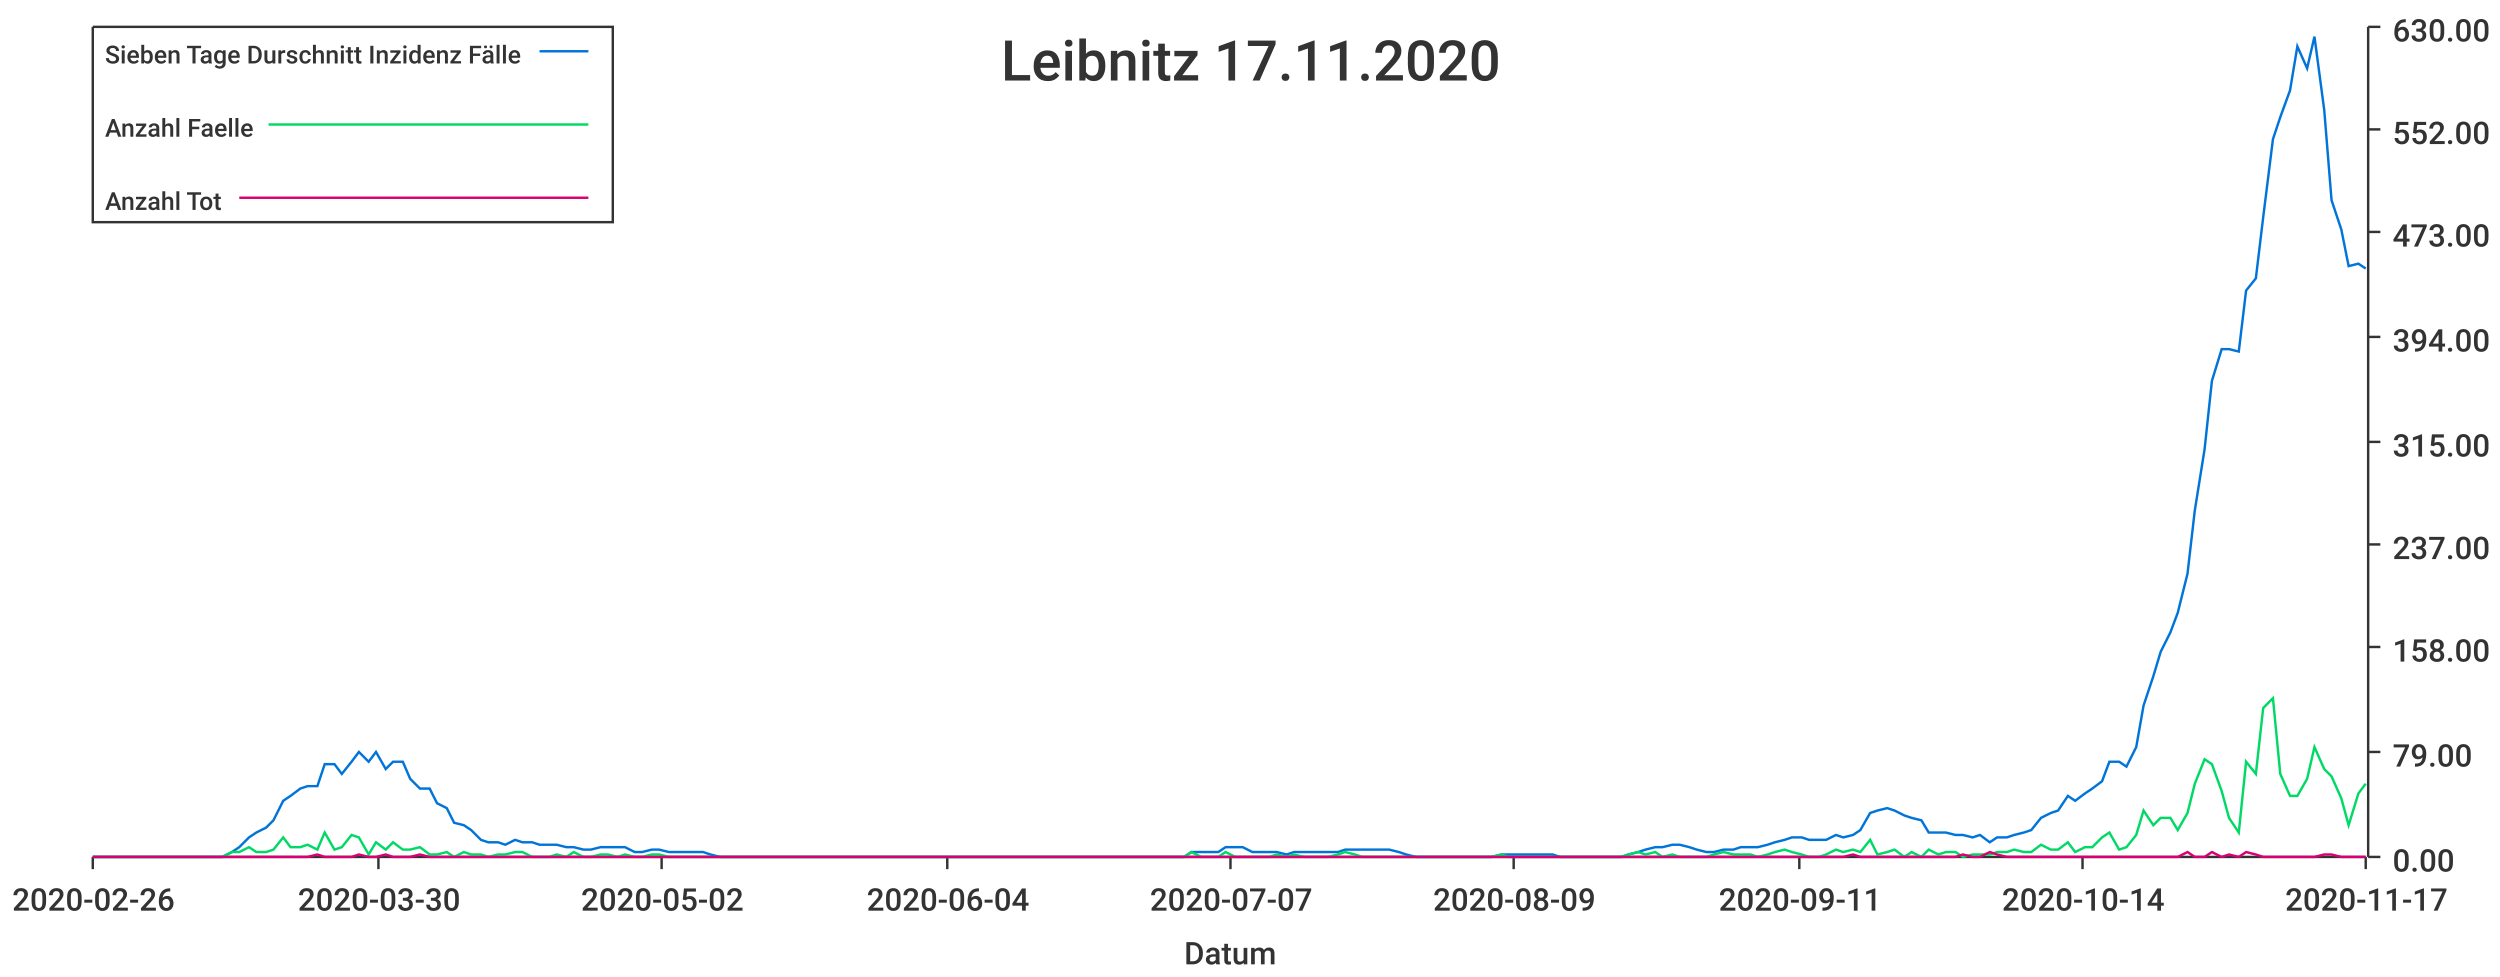
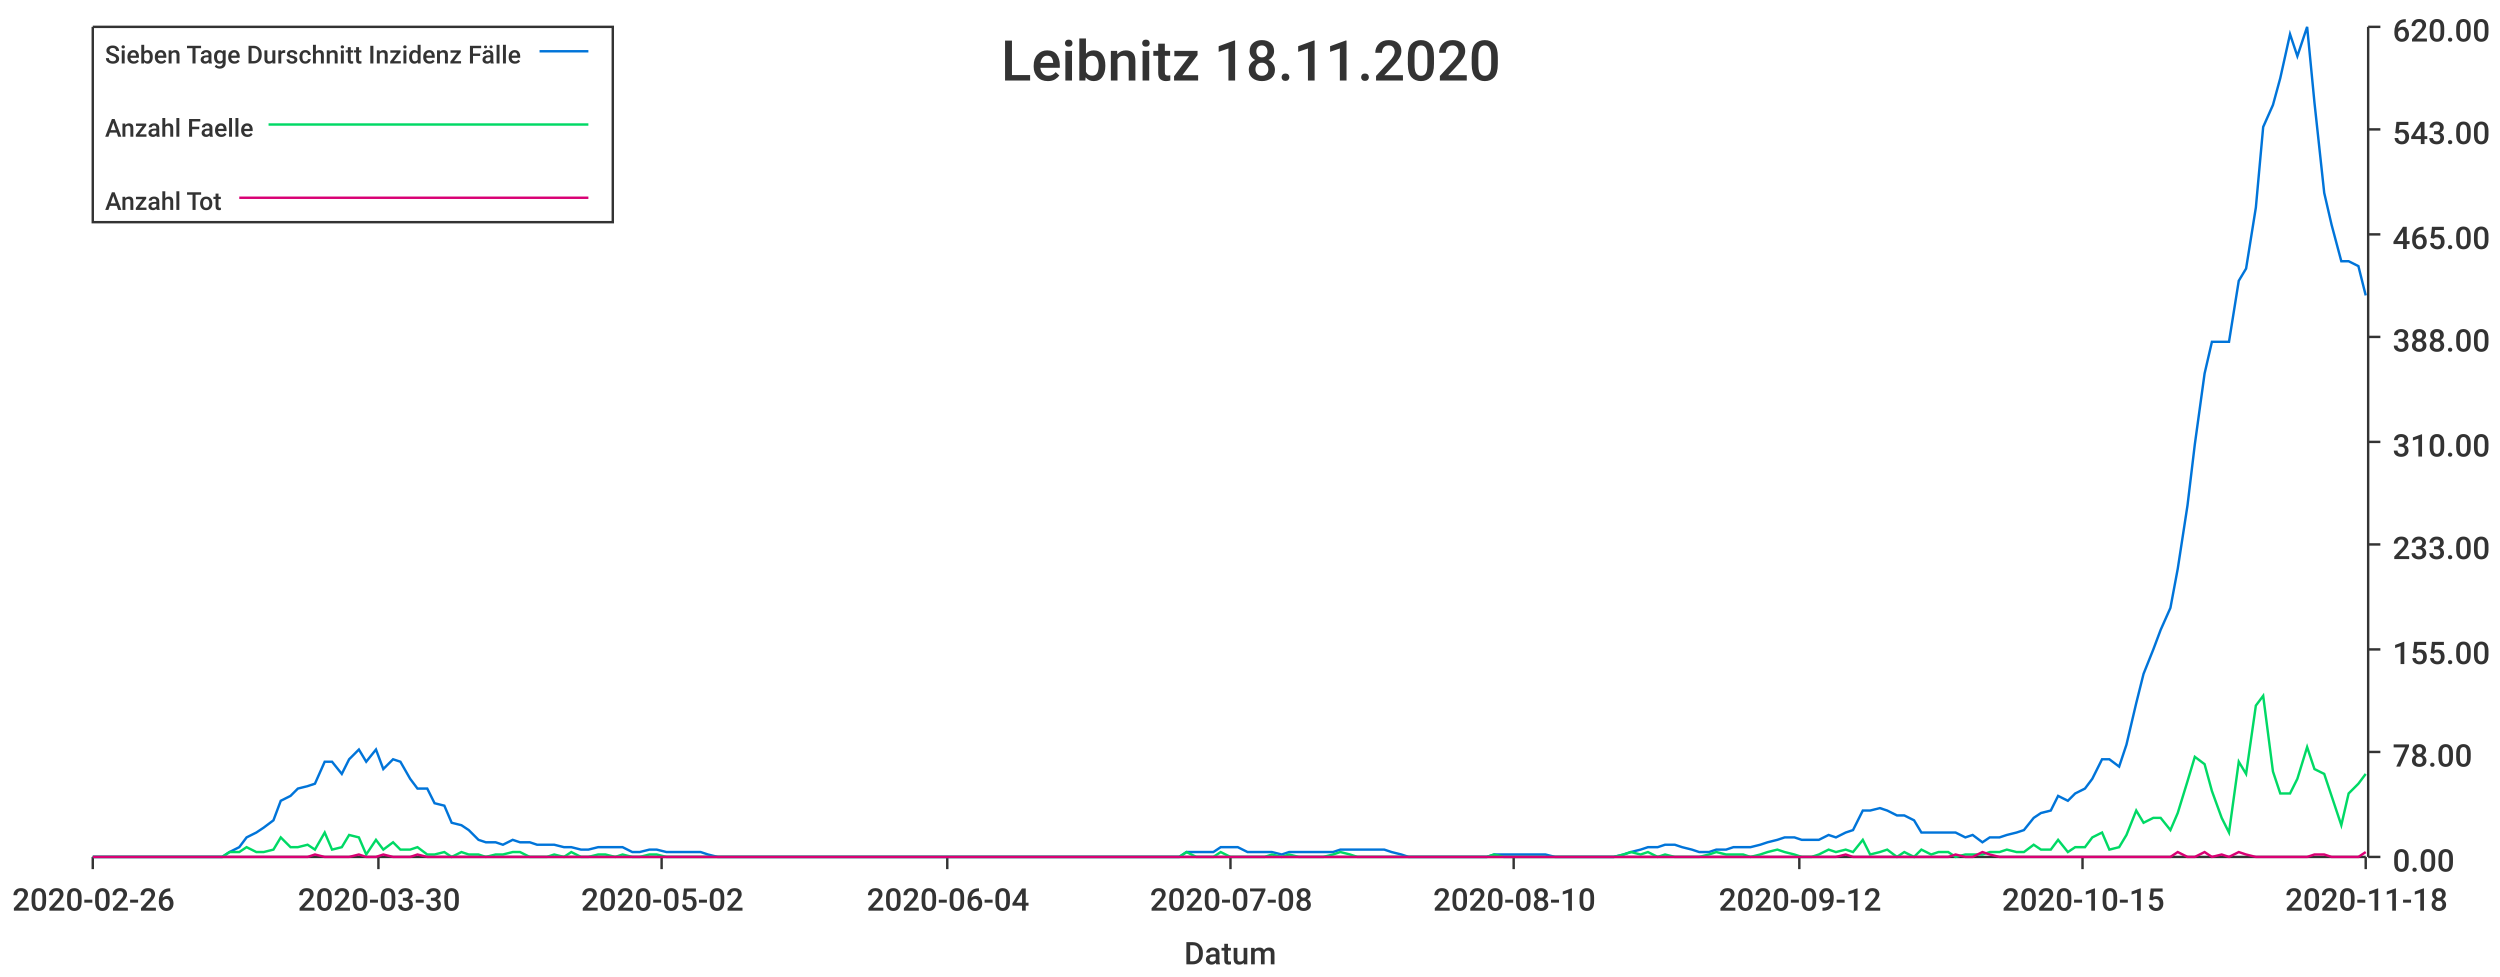
<svg xmlns="http://www.w3.org/2000/svg" width="1024" height="400">\n<path d="M 0 0 L 1024 0 L 1024 400 L 0 400 L 0 0" style="stroke-width:0;stroke:rgba(255,255,255,1.0);fill:rgba(255,255,255,1.0)" />
  <path d="M 38 11 L 969 11 L 969 351 L 38 351 L 38 11" style="stroke-width:0;stroke:rgba(255,255,255,1.0);fill:rgba(255,255,255,1.0)" />
  <path d="M 38 351 L 969 351" style="stroke-width:1;stroke:rgba(51,51,51,1.0);fill:none" />
  <path d="M 38 351 L 38 356" style="stroke-width:1;stroke:rgba(51,51,51,1.0);fill:none" />
  <text x="5" y="373" style="stroke-width:0;stroke:none;fill:rgba(51,51,51,1.0);font-size:12.8px;font-family:'Roboto Medium',sans-serif">2020-02-26</text>
  <path d="M 155 351 L 155 356" style="stroke-width:1;stroke:rgba(51,51,51,1.0);fill:none" />
  <text x="122" y="373" style="stroke-width:0;stroke:none;fill:rgba(51,51,51,1.0);font-size:12.8px;font-family:'Roboto Medium',sans-serif">2020-03-30</text>
  <path d="M 271 351 L 271 356" style="stroke-width:1;stroke:rgba(51,51,51,1.0);fill:none" />
  <text x="238" y="373" style="stroke-width:0;stroke:none;fill:rgba(51,51,51,1.0);font-size:12.8px;font-family:'Roboto Medium',sans-serif">2020-05-02</text>
  <path d="M 388 351 L 388 356" style="stroke-width:1;stroke:rgba(51,51,51,1.0);fill:none" />
  <text x="355" y="373" style="stroke-width:0;stroke:none;fill:rgba(51,51,51,1.0);font-size:12.8px;font-family:'Roboto Medium',sans-serif">2020-06-04</text>
  <path d="M 504 351 L 504 356" style="stroke-width:1;stroke:rgba(51,51,51,1.0);fill:none" />
-   <text x="471" y="373" style="stroke-width:0;stroke:none;fill:rgba(51,51,51,1.0);font-size:12.8px;font-family:'Roboto Medium',sans-serif">2020-07-07</text>
+   <text x="471" y="373" style="stroke-width:0;stroke:none;fill:rgba(51,51,51,1.0);font-size:12.8px;font-family:'Roboto Medium',sans-serif">2020-07-08</text>
  <path d="M 620 351 L 620 356" style="stroke-width:1;stroke:rgba(51,51,51,1.0);fill:none" />
-   <text x="587" y="373" style="stroke-width:0;stroke:none;fill:rgba(51,51,51,1.0);font-size:12.8px;font-family:'Roboto Medium',sans-serif">2020-08-09</text>
+   <text x="587" y="373" style="stroke-width:0;stroke:none;fill:rgba(51,51,51,1.0);font-size:12.8px;font-family:'Roboto Medium',sans-serif">2020-08-10</text>
  <path d="M 737 351 L 737 356" style="stroke-width:1;stroke:rgba(51,51,51,1.0);fill:none" />
-   <text x="704" y="373" style="stroke-width:0;stroke:none;fill:rgba(51,51,51,1.0);font-size:12.8px;font-family:'Roboto Medium',sans-serif">2020-09-11</text>
+   <text x="704" y="373" style="stroke-width:0;stroke:none;fill:rgba(51,51,51,1.0);font-size:12.8px;font-family:'Roboto Medium',sans-serif">2020-09-12</text>
  <path d="M 853 351 L 853 356" style="stroke-width:1;stroke:rgba(51,51,51,1.0);fill:none" />
-   <text x="820" y="373" style="stroke-width:0;stroke:none;fill:rgba(51,51,51,1.0);font-size:12.8px;font-family:'Roboto Medium',sans-serif">2020-10-14</text>
+   <text x="820" y="373" style="stroke-width:0;stroke:none;fill:rgba(51,51,51,1.0);font-size:12.8px;font-family:'Roboto Medium',sans-serif">2020-10-15</text>
  <path d="M 969 351 L 969 356" style="stroke-width:1;stroke:rgba(51,51,51,1.0);fill:none" />
-   <text x="936" y="373" style="stroke-width:0;stroke:none;fill:rgba(51,51,51,1.0);font-size:12.8px;font-family:'Roboto Medium',sans-serif">2020-11-17</text>
+   <text x="936" y="373" style="stroke-width:0;stroke:none;fill:rgba(51,51,51,1.0);font-size:12.8px;font-family:'Roboto Medium',sans-serif">2020-11-18</text>
  <text x="485" y="395" style="stroke-width:0;stroke:none;fill:rgba(51,51,51,1.0);font-size:12.8px;font-family:'Roboto Medium',sans-serif">Datum</text>
  <path d="M 970 351 L 970 11" style="stroke-width:1;stroke:rgba(51,51,51,1.0);fill:none" />
  <path d="M 970 351 L 975 351" style="stroke-width:1;stroke:rgba(51,51,51,1.0);fill:none" />
  <text x="980" y="357" style="stroke-width:0;stroke:none;fill:rgba(51,51,51,1.0);font-size:12.8px;font-family:'Roboto Medium',sans-serif">0.00</text>
  <path d="M 970 308 L 975 308" style="stroke-width:1;stroke:rgba(51,51,51,1.0);fill:none" />
-   <text x="980" y="314" style="stroke-width:0;stroke:none;fill:rgba(51,51,51,1.0);font-size:12.8px;font-family:'Roboto Medium',sans-serif">79.00</text>
-   <path d="M 970 265 L 975 265" style="stroke-width:1;stroke:rgba(51,51,51,1.0);fill:none" />
-   <text x="980" y="271" style="stroke-width:0;stroke:none;fill:rgba(51,51,51,1.0);font-size:12.8px;font-family:'Roboto Medium',sans-serif">158.00</text>
+   <text x="980" y="314" style="stroke-width:0;stroke:none;fill:rgba(51,51,51,1.0);font-size:12.8px;font-family:'Roboto Medium',sans-serif">78.00</text>
+   <path d="M 970 266 L 975 266" style="stroke-width:1;stroke:rgba(51,51,51,1.0);fill:none" />
+   <text x="980" y="272" style="stroke-width:0;stroke:none;fill:rgba(51,51,51,1.0);font-size:12.8px;font-family:'Roboto Medium',sans-serif">155.00</text>
  <path d="M 970 223 L 975 223" style="stroke-width:1;stroke:rgba(51,51,51,1.0);fill:none" />
-   <text x="980" y="229" style="stroke-width:0;stroke:none;fill:rgba(51,51,51,1.0);font-size:12.8px;font-family:'Roboto Medium',sans-serif">237.00</text>
+   <text x="980" y="229" style="stroke-width:0;stroke:none;fill:rgba(51,51,51,1.0);font-size:12.8px;font-family:'Roboto Medium',sans-serif">233.00</text>
  <path d="M 970 181 L 975 181" style="stroke-width:1;stroke:rgba(51,51,51,1.0);fill:none" />
-   <text x="980" y="187" style="stroke-width:0;stroke:none;fill:rgba(51,51,51,1.0);font-size:12.8px;font-family:'Roboto Medium',sans-serif">315.00</text>
+   <text x="980" y="187" style="stroke-width:0;stroke:none;fill:rgba(51,51,51,1.0);font-size:12.8px;font-family:'Roboto Medium',sans-serif">310.00</text>
  <path d="M 970 138 L 975 138" style="stroke-width:1;stroke:rgba(51,51,51,1.0);fill:none" />
-   <text x="980" y="144" style="stroke-width:0;stroke:none;fill:rgba(51,51,51,1.0);font-size:12.8px;font-family:'Roboto Medium',sans-serif">394.00</text>
-   <path d="M 970 95 L 975 95" style="stroke-width:1;stroke:rgba(51,51,51,1.0);fill:none" />
-   <text x="980" y="101" style="stroke-width:0;stroke:none;fill:rgba(51,51,51,1.0);font-size:12.8px;font-family:'Roboto Medium',sans-serif">473.00</text>
+   <text x="980" y="144" style="stroke-width:0;stroke:none;fill:rgba(51,51,51,1.0);font-size:12.8px;font-family:'Roboto Medium',sans-serif">388.00</text>
+   <path d="M 970 96 L 975 96" style="stroke-width:1;stroke:rgba(51,51,51,1.0);fill:none" />
+   <text x="980" y="102" style="stroke-width:0;stroke:none;fill:rgba(51,51,51,1.0);font-size:12.8px;font-family:'Roboto Medium',sans-serif">465.00</text>
  <path d="M 970 53 L 975 53" style="stroke-width:1;stroke:rgba(51,51,51,1.0);fill:none" />
-   <text x="980" y="59" style="stroke-width:0;stroke:none;fill:rgba(51,51,51,1.0);font-size:12.8px;font-family:'Roboto Medium',sans-serif">552.00</text>
+   <text x="980" y="59" style="stroke-width:0;stroke:none;fill:rgba(51,51,51,1.0);font-size:12.8px;font-family:'Roboto Medium',sans-serif">543.00</text>
  <path d="M 970 11 L 975 11" style="stroke-width:1;stroke:rgba(51,51,51,1.0);fill:none" />
-   <text x="980" y="17" style="stroke-width:0;stroke:none;fill:rgba(51,51,51,1.0);font-size:12.8px;font-family:'Roboto Medium',sans-serif">630.00</text>
-   <path d="M 38 351 L 42 351 L 46 351 L 49 351 L 53 351 L 56 351 L 60 351 L 63 351 L 67 351 L 70 351 L 74 351 L 77 351 L 81 351 L 84 351 L 88 351 L 91 351 L 95 349 L 98 347 L 102 343 L 105 341 L 109 339 L 112 336 L 116 328 L 119 326 L 123 323 L 126 322 L 130 322 L 133 313 L 137 313 L 140 317 L 144 312 L 147 308 L 151 312 L 154 308 L 158 315 L 161 312 L 165 312 L 168 319 L 172 323 L 176 323 L 179 329 L 183 331 L 186 337 L 190 338 L 193 340 L 197 344 L 200 345 L 204 345 L 207 346 L 211 344 L 214 345 L 218 345 L 221 346 L 225 346 L 228 346 L 232 347 L 235 347 L 239 348 L 242 348 L 246 347 L 249 347 L 253 347 L 256 347 L 260 349 L 263 349 L 267 348 L 270 348 L 274 349 L 277 349 L 281 349 L 284 349 L 288 349 L 291 350 L 295 351 L 298 351 L 302 351 L 306 351 L 309 351 L 313 351 L 316 351 L 320 351 L 323 351 L 327 351 L 330 351 L 334 351 L 337 351 L 341 351 L 344 351 L 348 351 L 351 351 L 355 351 L 358 351 L 362 351 L 365 351 L 369 351 L 372 351 L 376 351 L 379 351 L 383 351 L 386 351 L 390 351 L 393 351 L 397 351 L 400 351 L 404 351 L 407 351 L 411 351 L 414 351 L 418 351 L 421 351 L 425 351 L 428 351 L 432 351 L 435 351 L 439 351 L 443 351 L 446 351 L 450 351 L 453 351 L 457 351 L 460 351 L 464 351 L 467 351 L 471 351 L 474 351 L 478 351 L 481 351 L 485 351 L 488 349 L 492 349 L 495 349 L 499 349 L 502 347 L 506 347 L 509 347 L 513 349 L 516 349 L 520 349 L 523 349 L 527 350 L 530 349 L 534 349 L 537 349 L 541 349 L 544 349 L 548 349 L 551 348 L 555 348 L 558 348 L 562 348 L 565 348 L 569 348 L 573 349 L 576 350 L 580 351 L 583 351 L 587 351 L 590 351 L 594 351 L 597 351 L 601 351 L 604 351 L 608 351 L 611 351 L 615 350 L 618 350 L 622 350 L 625 350 L 629 350 L 632 350 L 636 350 L 639 351 L 643 351 L 646 351 L 650 351 L 653 351 L 657 351 L 660 351 L 664 351 L 667 350 L 671 349 L 674 348 L 678 347 L 681 347 L 685 346 L 688 346 L 692 347 L 695 348 L 699 349 L 702 349 L 706 348 L 710 348 L 713 347 L 717 347 L 720 347 L 724 346 L 727 345 L 731 344 L 734 343 L 738 343 L 741 344 L 745 344 L 748 344 L 752 342 L 755 343 L 759 342 L 762 340 L 766 333 L 769 332 L 773 331 L 776 332 L 780 334 L 783 335 L 787 336 L 790 341 L 794 341 L 797 341 L 801 342 L 804 342 L 808 343 L 811 342 L 815 345 L 818 343 L 822 343 L 825 342 L 829 341 L 832 340 L 836 335 L 840 333 L 843 332 L 847 326 L 850 328 L 854 325 L 857 323 L 861 320 L 864 312 L 868 312 L 871 314 L 875 306 L 878 289 L 882 277 L 885 267 L 889 259 L 892 251 L 896 235 L 899 209 L 903 184 L 906 156 L 910 143 L 913 143 L 917 144 L 920 119 L 924 114 L 927 89 L 931 57 L 934 48 L 938 37 L 941 19 L 945 28 L 948 15 L 952 45 L 955 82 L 959 94 L 962 109 L 966 108 L 969 110" style="stroke-width:1;stroke:rgba(0,116,217,1.0);fill:none" />
-   <path d="M 38 351 L 42 351 L 46 351 L 49 351 L 53 351 L 56 351 L 60 351 L 63 351 L 67 351 L 70 351 L 74 351 L 77 351 L 81 351 L 84 351 L 88 351 L 91 351 L 95 349 L 98 349 L 102 347 L 105 349 L 109 349 L 112 348 L 116 343 L 119 347 L 123 347 L 126 346 L 130 348 L 133 341 L 137 348 L 140 347 L 144 342 L 147 343 L 151 350 L 154 345 L 158 348 L 161 345 L 165 348 L 168 348 L 172 347 L 176 350 L 179 350 L 183 349 L 186 351 L 190 349 L 193 350 L 197 350 L 200 351 L 204 350 L 207 350 L 211 349 L 214 349 L 218 351 L 221 351 L 225 351 L 228 350 L 232 351 L 235 349 L 239 351 L 242 351 L 246 350 L 249 350 L 253 351 L 256 350 L 260 351 L 263 351 L 267 350 L 270 350 L 274 351 L 277 351 L 281 351 L 284 351 L 288 351 L 291 351 L 295 351 L 298 351 L 302 351 L 306 351 L 309 351 L 313 351 L 316 351 L 320 351 L 323 351 L 327 351 L 330 351 L 334 351 L 337 351 L 341 351 L 344 351 L 348 351 L 351 351 L 355 351 L 358 351 L 362 351 L 365 351 L 369 351 L 372 351 L 376 351 L 379 351 L 383 351 L 386 351 L 390 351 L 393 351 L 397 351 L 400 351 L 404 351 L 407 351 L 411 351 L 414 351 L 418 351 L 421 351 L 425 351 L 428 351 L 432 351 L 435 351 L 439 351 L 443 351 L 446 351 L 450 351 L 453 351 L 457 351 L 460 351 L 464 351 L 467 351 L 471 351 L 474 351 L 478 351 L 481 351 L 485 351 L 488 349 L 492 351 L 495 351 L 499 351 L 502 349 L 506 351 L 509 351 L 513 351 L 516 351 L 520 351 L 523 350 L 527 351 L 530 350 L 534 351 L 537 351 L 541 351 L 544 351 L 548 350 L 551 349 L 555 350 L 558 351 L 562 351 L 565 351 L 569 351 L 573 351 L 576 351 L 580 351 L 583 351 L 587 351 L 590 351 L 594 351 L 597 351 L 601 351 L 604 351 L 608 351 L 611 351 L 615 350 L 618 351 L 622 351 L 625 351 L 629 351 L 632 351 L 636 351 L 639 351 L 643 351 L 646 351 L 650 351 L 653 351 L 657 351 L 660 351 L 664 351 L 667 350 L 671 349 L 674 350 L 678 349 L 681 351 L 685 350 L 688 351 L 692 351 L 695 351 L 699 351 L 702 350 L 706 349 L 710 350 L 713 350 L 717 350 L 720 351 L 724 350 L 727 349 L 731 348 L 734 349 L 738 350 L 741 351 L 745 351 L 748 350 L 752 348 L 755 349 L 759 348 L 762 349 L 766 344 L 769 350 L 773 349 L 776 348 L 780 351 L 783 349 L 787 351 L 790 348 L 794 350 L 797 349 L 801 349 L 804 351 L 808 350 L 811 350 L 815 350 L 818 349 L 822 349 L 825 348 L 829 349 L 832 349 L 836 346 L 840 348 L 843 348 L 847 345 L 850 349 L 854 347 L 857 347 L 861 343 L 864 341 L 868 348 L 871 347 L 875 342 L 878 332 L 882 338 L 885 335 L 889 335 L 892 340 L 896 333 L 899 321 L 903 311 L 906 313 L 910 324 L 913 335 L 917 341 L 920 312 L 924 317 L 927 290 L 931 286 L 934 317 L 938 326 L 941 326 L 945 319 L 948 306 L 952 315 L 955 318 L 959 327 L 962 338 L 966 325 L 969 321" style="stroke-width:1;stroke:rgba(0,217,101,1.0);fill:none" />
-   <path d="M 38 351 L 42 351 L 46 351 L 49 351 L 53 351 L 56 351 L 60 351 L 63 351 L 67 351 L 70 351 L 74 351 L 77 351 L 81 351 L 84 351 L 88 351 L 91 351 L 95 351 L 98 351 L 102 351 L 105 351 L 109 351 L 112 351 L 116 351 L 119 351 L 123 351 L 126 351 L 130 350 L 133 351 L 137 351 L 140 351 L 144 351 L 147 350 L 151 351 L 154 351 L 158 350 L 161 351 L 165 351 L 168 351 L 172 350 L 176 351 L 179 351 L 183 351 L 186 351 L 190 351 L 193 351 L 197 351 L 200 351 L 204 351 L 207 351 L 211 351 L 214 351 L 218 351 L 221 351 L 225 351 L 228 351 L 232 351 L 235 351 L 239 351 L 242 351 L 246 351 L 249 351 L 253 351 L 256 351 L 260 351 L 263 351 L 267 351 L 270 351 L 274 351 L 277 351 L 281 351 L 284 351 L 288 351 L 291 351 L 295 351 L 298 351 L 302 351 L 306 351 L 309 351 L 313 351 L 316 351 L 320 351 L 323 351 L 327 351 L 330 351 L 334 351 L 337 351 L 341 351 L 344 351 L 348 351 L 351 351 L 355 351 L 358 351 L 362 351 L 365 351 L 369 351 L 372 351 L 376 351 L 379 351 L 383 351 L 386 351 L 390 351 L 393 351 L 397 351 L 400 351 L 404 351 L 407 351 L 411 351 L 414 351 L 418 351 L 421 351 L 425 351 L 428 351 L 432 351 L 435 351 L 439 351 L 443 351 L 446 351 L 450 351 L 453 351 L 457 351 L 460 351 L 464 351 L 467 351 L 471 351 L 474 351 L 478 351 L 481 351 L 485 351 L 488 351 L 492 351 L 495 351 L 499 351 L 502 351 L 506 351 L 509 351 L 513 351 L 516 351 L 520 351 L 523 351 L 527 351 L 530 351 L 534 351 L 537 351 L 541 351 L 544 351 L 548 351 L 551 351 L 555 351 L 558 351 L 562 351 L 565 351 L 569 351 L 573 351 L 576 351 L 580 351 L 583 351 L 587 351 L 590 351 L 594 351 L 597 351 L 601 351 L 604 351 L 608 351 L 611 351 L 615 351 L 618 351 L 622 351 L 625 351 L 629 351 L 632 351 L 636 351 L 639 351 L 643 351 L 646 351 L 650 351 L 653 351 L 657 351 L 660 351 L 664 351 L 667 351 L 671 351 L 674 351 L 678 351 L 681 351 L 685 351 L 688 351 L 692 351 L 695 351 L 699 351 L 702 351 L 706 351 L 710 351 L 713 351 L 717 351 L 720 351 L 724 351 L 727 351 L 731 351 L 734 351 L 738 351 L 741 351 L 745 351 L 748 351 L 752 351 L 755 351 L 759 350 L 762 351 L 766 351 L 769 351 L 773 351 L 776 351 L 780 351 L 783 351 L 787 351 L 790 351 L 794 351 L 797 351 L 801 351 L 804 350 L 808 351 L 811 351 L 815 349 L 818 350 L 822 351 L 825 351 L 829 351 L 832 351 L 836 351 L 840 351 L 843 351 L 847 351 L 850 351 L 854 351 L 857 351 L 861 351 L 864 351 L 868 351 L 871 351 L 875 351 L 878 351 L 882 351 L 885 351 L 889 351 L 892 351 L 896 349 L 899 351 L 903 351 L 906 349 L 910 351 L 913 350 L 917 351 L 920 349 L 924 350 L 927 351 L 931 351 L 934 351 L 938 351 L 941 351 L 945 351 L 948 351 L 952 350 L 955 350 L 959 351 L 962 351 L 966 351 L 969 351" style="stroke-width:1;stroke:rgba(217,0,116,1.0);fill:none" />
-   <text x="410" y="33" style="stroke-width:0;stroke:none;fill:rgba(51,51,51,1.0);font-size:23.0px;font-family:'Roboto Medium',sans-serif">Leibnitz 17.11.2020</text>
+   <text x="980" y="17" style="stroke-width:0;stroke:none;fill:rgba(51,51,51,1.0);font-size:12.8px;font-family:'Roboto Medium',sans-serif">620.00</text>
+   <path d="M 38 351 L 42 351 L 45 351 L 49 351 L 52 351 L 56 351 L 59 351 L 63 351 L 66 351 L 70 351 L 73 351 L 77 351 L 80 351 L 84 351 L 87 351 L 91 351 L 94 349 L 98 347 L 101 343 L 105 341 L 108 339 L 112 336 L 115 328 L 119 326 L 122 323 L 126 322 L 129 321 L 133 312 L 136 312 L 140 317 L 143 311 L 147 307 L 150 312 L 154 307 L 157 315 L 161 311 L 164 312 L 168 319 L 171 323 L 175 323 L 178 329 L 182 330 L 185 337 L 189 338 L 192 340 L 196 344 L 199 345 L 203 345 L 206 346 L 210 344 L 213 345 L 217 345 L 220 346 L 224 346 L 227 346 L 231 347 L 234 347 L 238 348 L 241 348 L 245 347 L 248 347 L 252 347 L 255 347 L 259 349 L 262 349 L 266 348 L 269 348 L 273 349 L 276 349 L 280 349 L 283 349 L 287 349 L 290 350 L 294 351 L 297 351 L 301 351 L 304 351 L 308 351 L 311 351 L 315 351 L 318 351 L 322 351 L 325 351 L 329 351 L 332 351 L 336 351 L 339 351 L 343 351 L 346 351 L 350 351 L 353 351 L 357 351 L 360 351 L 364 351 L 367 351 L 371 351 L 374 351 L 378 351 L 381 351 L 385 351 L 388 351 L 392 351 L 395 351 L 399 351 L 402 351 L 406 351 L 409 351 L 413 351 L 416 351 L 420 351 L 423 351 L 427 351 L 430 351 L 434 351 L 437 351 L 441 351 L 444 351 L 448 351 L 451 351 L 455 351 L 458 351 L 462 351 L 465 351 L 469 351 L 472 351 L 476 351 L 479 351 L 483 351 L 486 349 L 490 349 L 493 349 L 497 349 L 500 347 L 504 347 L 507 347 L 511 349 L 514 349 L 518 349 L 521 349 L 525 350 L 528 349 L 532 349 L 535 349 L 539 349 L 542 349 L 546 349 L 549 348 L 553 348 L 556 348 L 560 348 L 563 348 L 567 348 L 570 349 L 574 350 L 577 351 L 581 351 L 584 351 L 588 351 L 591 351 L 595 351 L 598 351 L 602 351 L 605 351 L 609 351 L 612 350 L 616 350 L 619 350 L 623 350 L 626 350 L 630 350 L 633 350 L 637 351 L 640 351 L 644 351 L 647 351 L 651 351 L 654 351 L 658 351 L 661 351 L 665 350 L 668 349 L 672 348 L 675 347 L 679 347 L 682 346 L 686 346 L 689 347 L 693 348 L 696 349 L 700 349 L 703 348 L 707 348 L 710 347 L 714 347 L 717 347 L 721 346 L 724 345 L 728 344 L 731 343 L 735 343 L 738 344 L 742 344 L 745 344 L 749 342 L 752 343 L 756 341 L 759 340 L 763 332 L 766 332 L 770 331 L 773 332 L 777 334 L 780 334 L 784 336 L 787 341 L 791 341 L 794 341 L 798 341 L 801 341 L 805 343 L 808 342 L 812 345 L 815 343 L 819 343 L 822 342 L 826 341 L 829 340 L 833 335 L 836 333 L 840 332 L 843 326 L 847 328 L 850 325 L 854 323 L 857 319 L 861 311 L 864 311 L 868 314 L 871 305 L 875 288 L 878 276 L 882 266 L 885 258 L 889 249 L 892 233 L 896 207 L 899 182 L 903 153 L 906 140 L 910 140 L 913 140 L 917 115 L 920 110 L 924 85 L 927 52 L 931 43 L 934 32 L 938 14 L 941 23 L 945 11 L 948 42 L 952 79 L 955 92 L 959 107 L 962 107 L 966 109 L 969 121" style="stroke-width:1;stroke:rgba(0,116,217,1.0);fill:none" />
+   <path d="M 38 351 L 42 351 L 45 351 L 49 351 L 52 351 L 56 351 L 59 351 L 63 351 L 66 351 L 70 351 L 73 351 L 77 351 L 80 351 L 84 351 L 87 351 L 91 351 L 94 349 L 98 349 L 101 347 L 105 349 L 108 349 L 112 348 L 115 343 L 119 347 L 122 347 L 126 346 L 129 348 L 133 341 L 136 348 L 140 347 L 143 342 L 147 343 L 150 350 L 154 344 L 157 348 L 161 345 L 164 348 L 168 348 L 171 347 L 175 350 L 178 350 L 182 349 L 185 351 L 189 349 L 192 350 L 196 350 L 199 351 L 203 350 L 206 350 L 210 349 L 213 349 L 217 351 L 220 351 L 224 351 L 227 350 L 231 351 L 234 349 L 238 351 L 241 351 L 245 350 L 248 350 L 252 351 L 255 350 L 259 351 L 262 351 L 266 350 L 269 350 L 273 351 L 276 351 L 280 351 L 283 351 L 287 351 L 290 351 L 294 351 L 297 351 L 301 351 L 304 351 L 308 351 L 311 351 L 315 351 L 318 351 L 322 351 L 325 351 L 329 351 L 332 351 L 336 351 L 339 351 L 343 351 L 346 351 L 350 351 L 353 351 L 357 351 L 360 351 L 364 351 L 367 351 L 371 351 L 374 351 L 378 351 L 381 351 L 385 351 L 388 351 L 392 351 L 395 351 L 399 351 L 402 351 L 406 351 L 409 351 L 413 351 L 416 351 L 420 351 L 423 351 L 427 351 L 430 351 L 434 351 L 437 351 L 441 351 L 444 351 L 448 351 L 451 351 L 455 351 L 458 351 L 462 351 L 465 351 L 469 351 L 472 351 L 476 351 L 479 351 L 483 351 L 486 349 L 490 351 L 493 351 L 497 351 L 500 349 L 504 351 L 507 351 L 511 351 L 514 351 L 518 351 L 521 350 L 525 351 L 528 350 L 532 351 L 535 351 L 539 351 L 542 351 L 546 350 L 549 349 L 553 350 L 556 351 L 560 351 L 563 351 L 567 351 L 570 351 L 574 351 L 577 351 L 581 351 L 584 351 L 588 351 L 591 351 L 595 351 L 598 351 L 602 351 L 605 351 L 609 351 L 612 350 L 616 351 L 619 351 L 623 351 L 626 351 L 630 351 L 633 351 L 637 351 L 640 351 L 644 351 L 647 351 L 651 351 L 654 351 L 658 351 L 661 351 L 665 350 L 668 349 L 672 350 L 675 349 L 679 351 L 682 350 L 686 351 L 689 351 L 693 351 L 696 351 L 700 350 L 703 349 L 707 350 L 710 350 L 714 350 L 717 351 L 721 350 L 724 349 L 728 348 L 731 349 L 735 350 L 738 351 L 742 351 L 745 350 L 749 348 L 752 349 L 756 348 L 759 349 L 763 344 L 766 350 L 770 349 L 773 348 L 777 351 L 780 349 L 784 351 L 787 348 L 791 350 L 794 349 L 798 349 L 801 351 L 805 350 L 808 350 L 812 350 L 815 349 L 819 349 L 822 348 L 826 349 L 829 349 L 833 346 L 836 348 L 840 348 L 843 344 L 847 349 L 850 347 L 854 347 L 857 343 L 861 341 L 864 348 L 868 347 L 871 342 L 875 332 L 878 337 L 882 335 L 885 335 L 889 340 L 892 333 L 896 320 L 899 310 L 903 313 L 906 324 L 910 335 L 913 341 L 917 312 L 920 317 L 924 289 L 927 285 L 931 316 L 934 325 L 938 325 L 941 319 L 945 306 L 948 315 L 952 317 L 955 326 L 959 338 L 962 325 L 966 321 L 969 317" style="stroke-width:1;stroke:rgba(0,217,101,1.0);fill:none" />
+   <path d="M 38 351 L 42 351 L 45 351 L 49 351 L 52 351 L 56 351 L 59 351 L 63 351 L 66 351 L 70 351 L 73 351 L 77 351 L 80 351 L 84 351 L 87 351 L 91 351 L 94 351 L 98 351 L 101 351 L 105 351 L 108 351 L 112 351 L 115 351 L 119 351 L 122 351 L 126 351 L 129 350 L 133 351 L 136 351 L 140 351 L 143 351 L 147 350 L 150 351 L 154 351 L 157 350 L 161 351 L 164 351 L 168 351 L 171 350 L 175 351 L 178 351 L 182 351 L 185 351 L 189 351 L 192 351 L 196 351 L 199 351 L 203 351 L 206 351 L 210 351 L 213 351 L 217 351 L 220 351 L 224 351 L 227 351 L 231 351 L 234 351 L 238 351 L 241 351 L 245 351 L 248 351 L 252 351 L 255 351 L 259 351 L 262 351 L 266 351 L 269 351 L 273 351 L 276 351 L 280 351 L 283 351 L 287 351 L 290 351 L 294 351 L 297 351 L 301 351 L 304 351 L 308 351 L 311 351 L 315 351 L 318 351 L 322 351 L 325 351 L 329 351 L 332 351 L 336 351 L 339 351 L 343 351 L 346 351 L 350 351 L 353 351 L 357 351 L 360 351 L 364 351 L 367 351 L 371 351 L 374 351 L 378 351 L 381 351 L 385 351 L 388 351 L 392 351 L 395 351 L 399 351 L 402 351 L 406 351 L 409 351 L 413 351 L 416 351 L 420 351 L 423 351 L 427 351 L 430 351 L 434 351 L 437 351 L 441 351 L 444 351 L 448 351 L 451 351 L 455 351 L 458 351 L 462 351 L 465 351 L 469 351 L 472 351 L 476 351 L 479 351 L 483 351 L 486 351 L 490 351 L 493 351 L 497 351 L 500 351 L 504 351 L 507 351 L 511 351 L 514 351 L 518 351 L 521 351 L 525 351 L 528 351 L 532 351 L 535 351 L 539 351 L 542 351 L 546 351 L 549 351 L 553 351 L 556 351 L 560 351 L 563 351 L 567 351 L 570 351 L 574 351 L 577 351 L 581 351 L 584 351 L 588 351 L 591 351 L 595 351 L 598 351 L 602 351 L 605 351 L 609 351 L 612 351 L 616 351 L 619 351 L 623 351 L 626 351 L 630 351 L 633 351 L 637 351 L 640 351 L 644 351 L 647 351 L 651 351 L 654 351 L 658 351 L 661 351 L 665 351 L 668 351 L 672 351 L 675 351 L 679 351 L 682 351 L 686 351 L 689 351 L 693 351 L 696 351 L 700 351 L 703 351 L 707 351 L 710 351 L 714 351 L 717 351 L 721 351 L 724 351 L 728 351 L 731 351 L 735 351 L 738 351 L 742 351 L 745 351 L 749 351 L 752 351 L 756 350 L 759 351 L 763 351 L 766 351 L 770 351 L 773 351 L 777 351 L 780 351 L 784 351 L 787 351 L 791 351 L 794 351 L 798 351 L 801 350 L 805 351 L 808 351 L 812 349 L 815 350 L 819 351 L 822 351 L 826 351 L 829 351 L 833 351 L 836 351 L 840 351 L 843 351 L 847 351 L 850 351 L 854 351 L 857 351 L 861 351 L 864 351 L 868 351 L 871 351 L 875 351 L 878 351 L 882 351 L 885 351 L 889 351 L 892 349 L 896 351 L 899 351 L 903 349 L 906 351 L 910 350 L 913 351 L 917 349 L 920 350 L 924 351 L 927 351 L 931 351 L 934 351 L 938 351 L 941 351 L 945 351 L 948 350 L 952 350 L 955 351 L 959 351 L 962 351 L 966 351 L 969 349" style="stroke-width:1;stroke:rgba(217,0,116,1.0);fill:none" />
+   <text x="410" y="33" style="stroke-width:0;stroke:none;fill:rgba(51,51,51,1.0);font-size:23.0px;font-family:'Roboto Medium',sans-serif">Leibnitz 18.11.2020</text>
  <path d="M 38 11 L 251 11 L 251 91 L 38 91 L 38 11" style="stroke-width:1;stroke:rgba(51,51,51,1.0);fill:rgba(255,255,255,1.0)" />
  <text x="43" y="26" style="stroke-width:0;stroke:none;fill:rgba(51,51,51,1.0);font-size:10.2px;font-family:'Roboto Medium',sans-serif">Sieben Tage Durschnitt Inzidenz Fälle</text>
  <path d="M 221 21 L 241 21" style="stroke-width:1;stroke:rgba(0,116,217,1.0);fill:none" />
  <text x="43" y="56" style="stroke-width:0;stroke:none;fill:rgba(51,51,51,1.0);font-size:10.2px;font-family:'Roboto Medium',sans-serif">Anzahl Faelle</text>
  <path d="M 110 51 L 241 51" style="stroke-width:1;stroke:rgba(0,217,101,1.0);fill:none" />
  <text x="43" y="86" style="stroke-width:0;stroke:none;fill:rgba(51,51,51,1.0);font-size:10.2px;font-family:'Roboto Medium',sans-serif">Anzahl Tot</text>
  <path d="M 98 81 L 241 81" style="stroke-width:1;stroke:rgba(217,0,116,1.0);fill:none" />
</svg>
